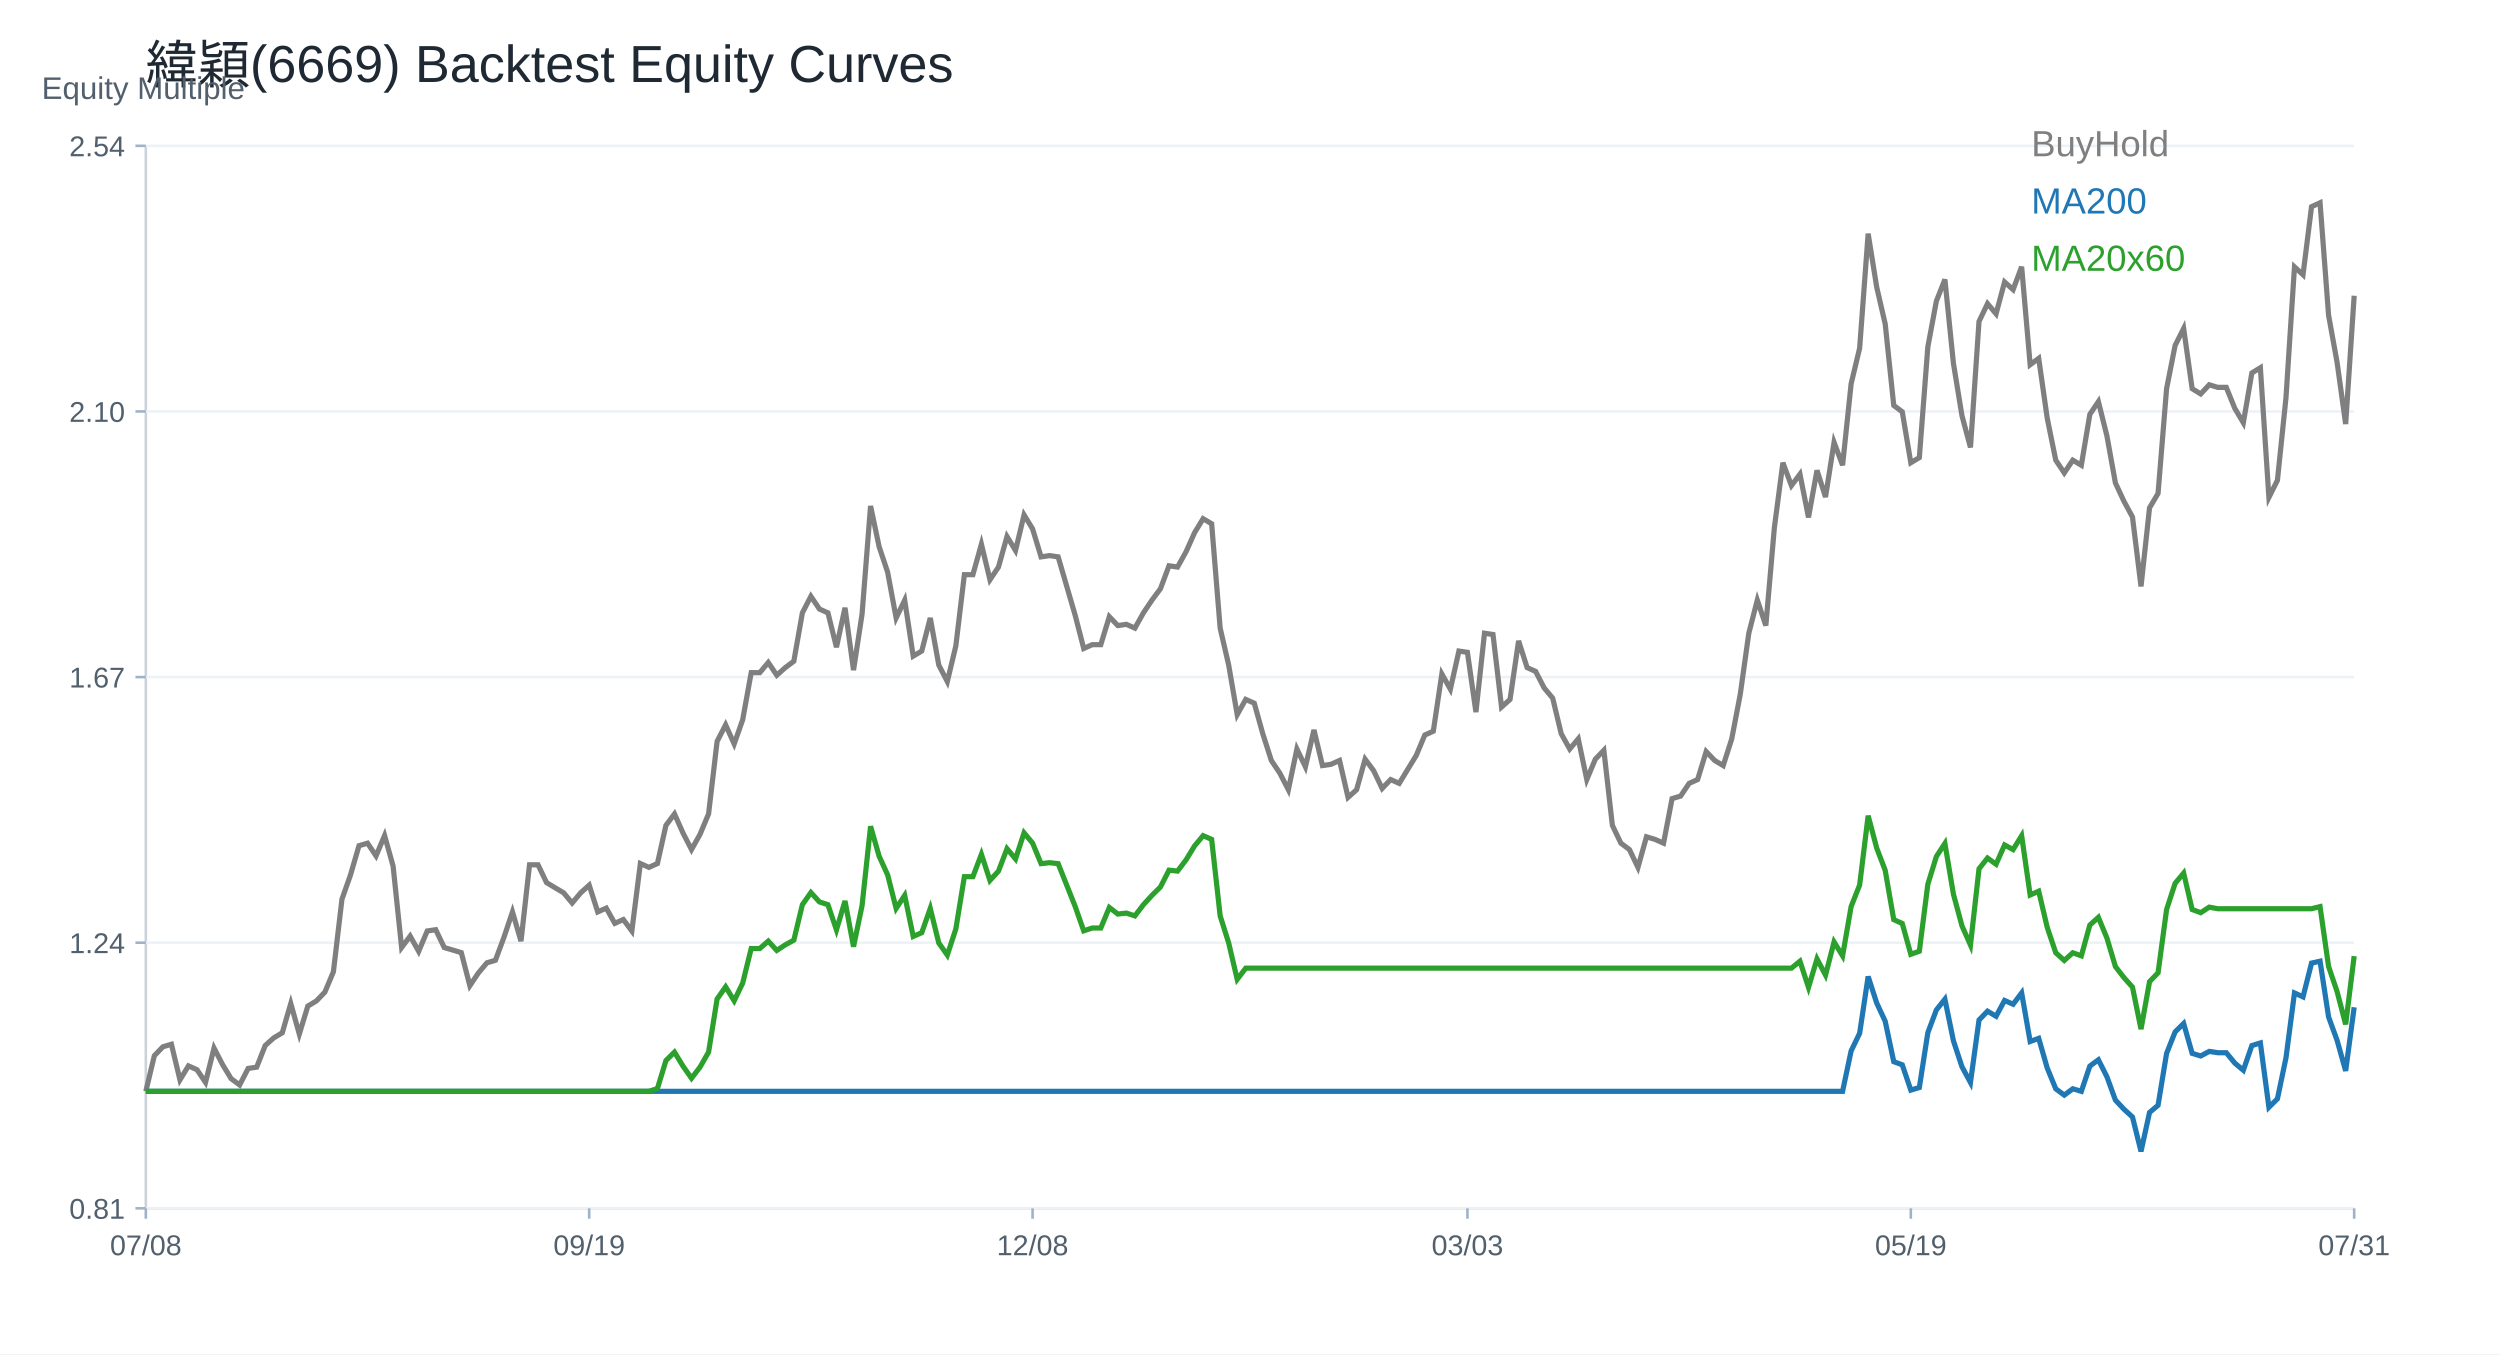
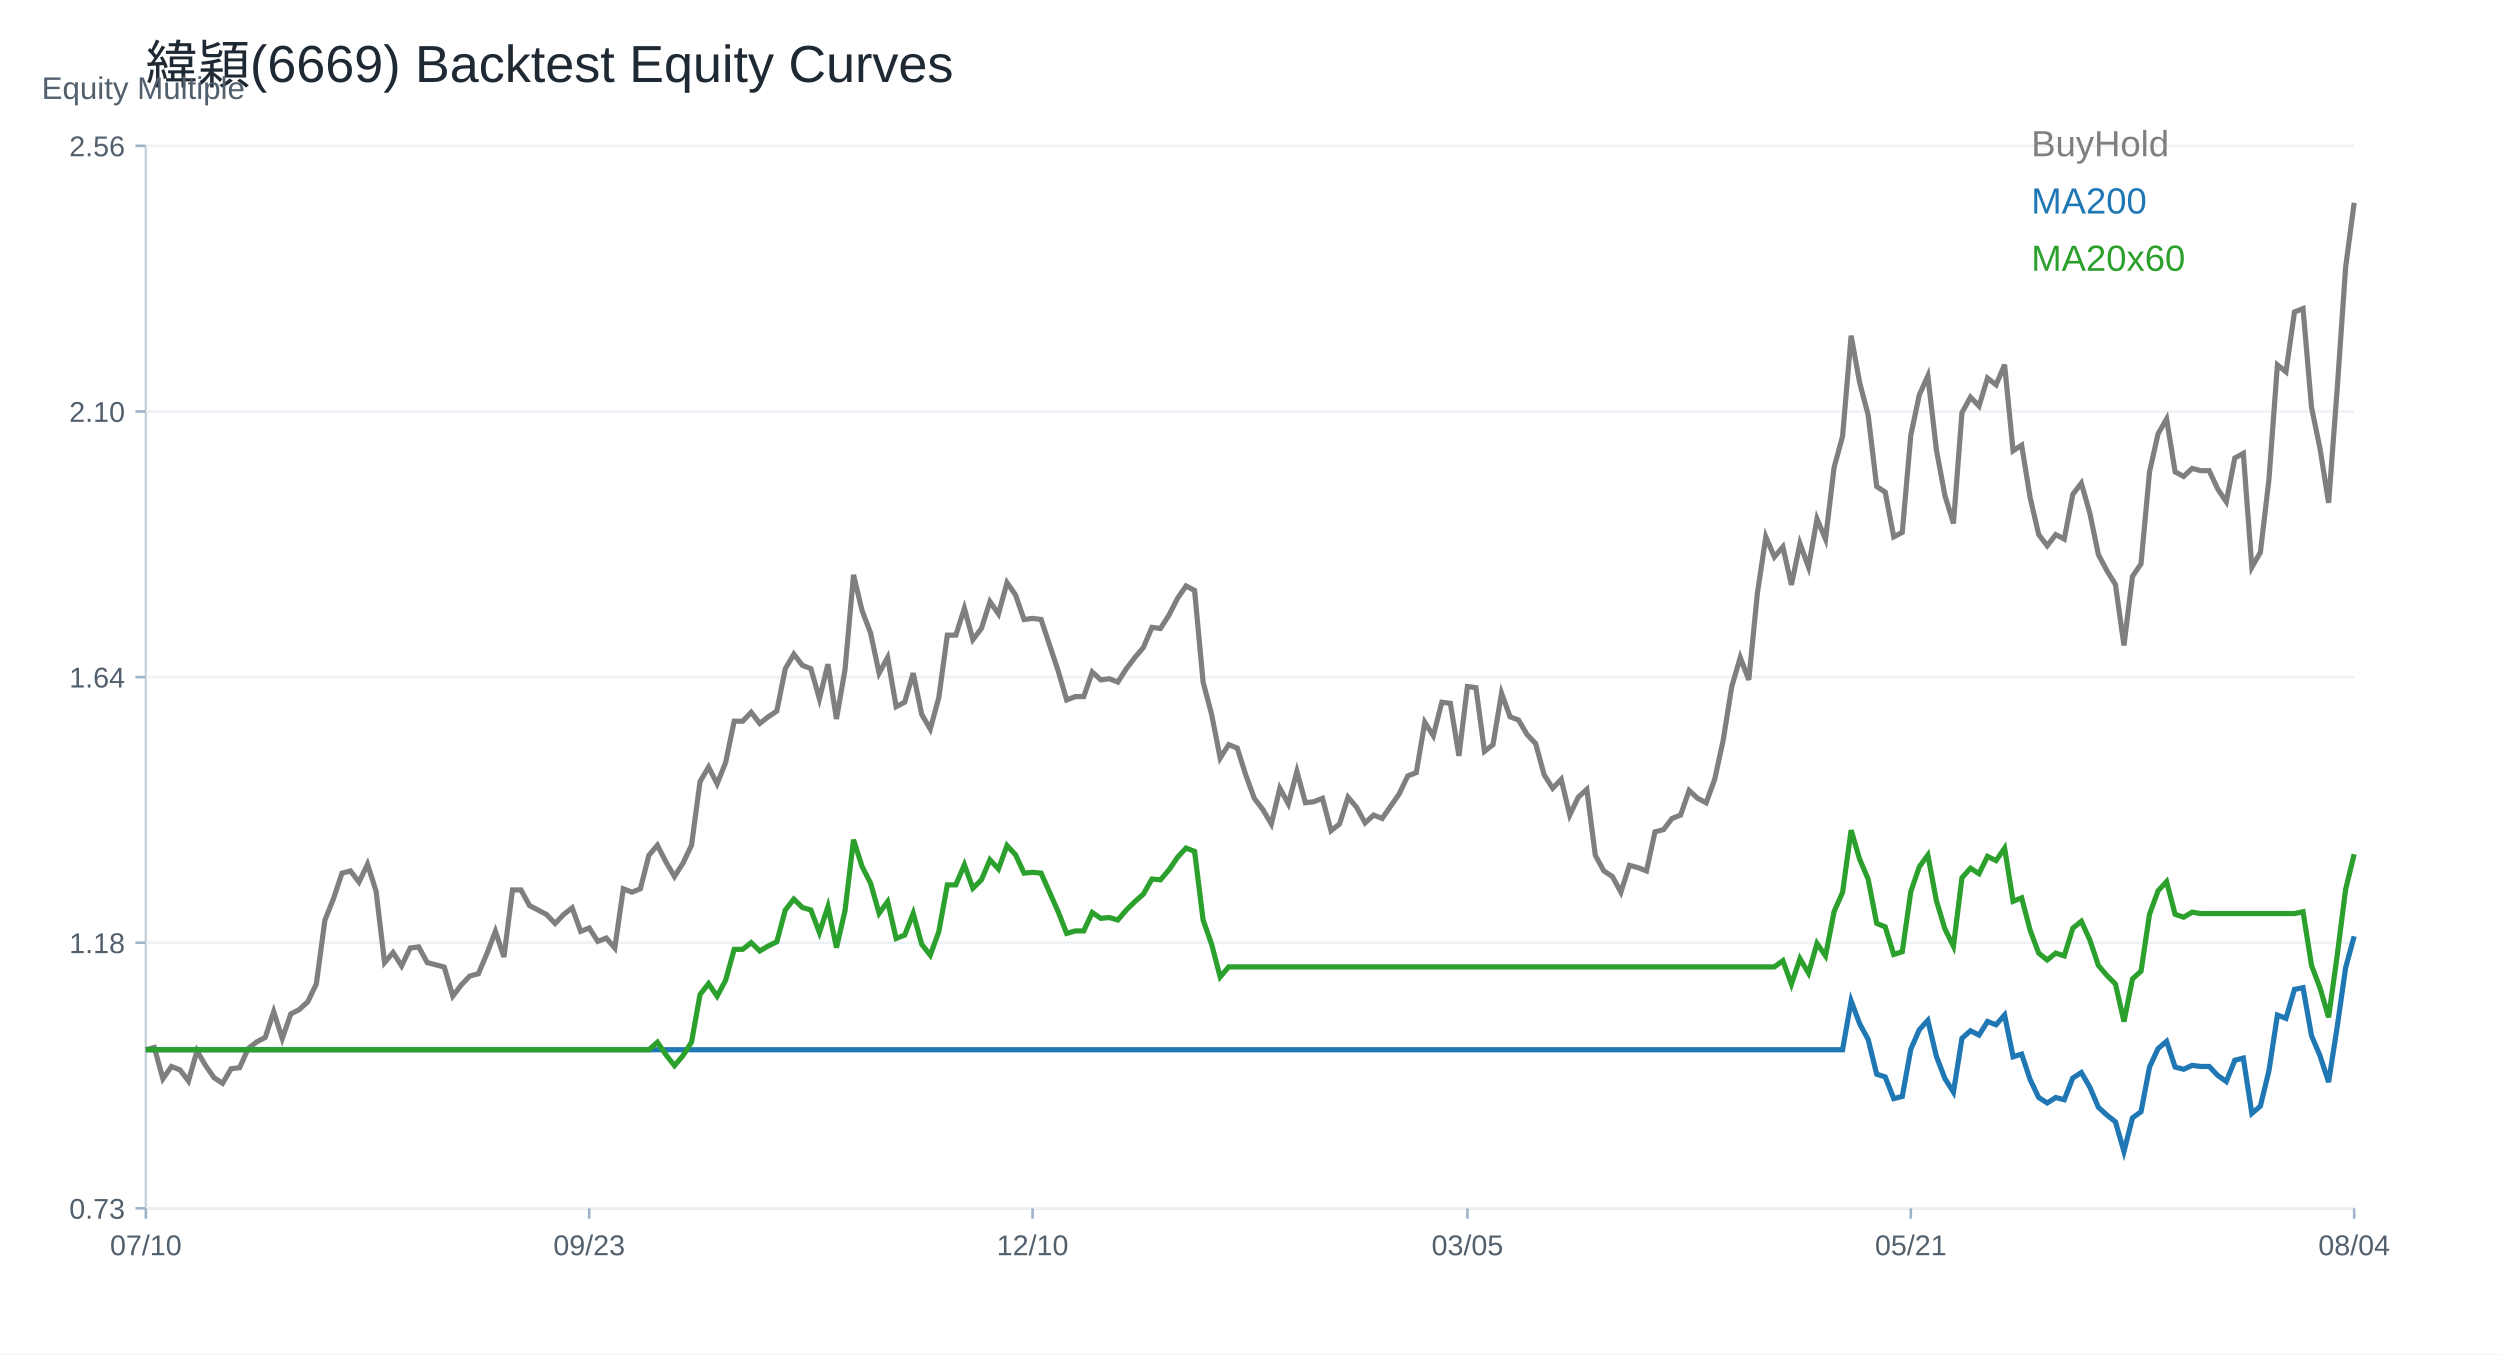
<svg xmlns="http://www.w3.org/2000/svg" width="960" height="520" viewBox="0 0 960 520">
  <rect width="100%" height="100%" fill="white" />
  <text x="56.00" y="32.00" font-size="20" font-family="Arial" fill="#1f2933" text-anchor="start">緯穎(6669) Backtest Equity Curves</text>
  <line x1="56" y1="464" x2="904" y2="464" stroke="#cbd2d9" />
  <line x1="56" y1="56" x2="56" y2="464" stroke="#cbd2d9" />
  <text x="16.00" y="38.00" font-size="12" font-family="Arial" fill="#52606d" text-anchor="start">Equity Multiple</text>
  <line x1="56" y1="464.00" x2="904" y2="464.00" stroke="#edf2f7" />
  <line x1="52" y1="464.00" x2="56" y2="464.00" stroke="#9fb3c8" />
-   <text x="48.00" y="468.00" font-size="11" font-family="Arial" fill="#52606d" text-anchor="end">0.81</text>
+   <text x="48.00" y="468.00" font-size="11" font-family="Arial" fill="#52606d" text-anchor="end">0.73</text>
  <line x1="56" y1="362.00" x2="904" y2="362.00" stroke="#edf2f7" />
  <line x1="52" y1="362.00" x2="56" y2="362.00" stroke="#9fb3c8" />
-   <text x="48.00" y="366.00" font-size="11" font-family="Arial" fill="#52606d" text-anchor="end">1.24</text>
+   <text x="48.00" y="366.00" font-size="11" font-family="Arial" fill="#52606d" text-anchor="end">1.18</text>
  <line x1="56" y1="260.00" x2="904" y2="260.00" stroke="#edf2f7" />
  <line x1="52" y1="260.00" x2="56" y2="260.00" stroke="#9fb3c8" />
-   <text x="48.00" y="264.00" font-size="11" font-family="Arial" fill="#52606d" text-anchor="end">1.67</text>
+   <text x="48.00" y="264.00" font-size="11" font-family="Arial" fill="#52606d" text-anchor="end">1.64</text>
  <line x1="56" y1="158.00" x2="904" y2="158.00" stroke="#edf2f7" />
  <line x1="52" y1="158.00" x2="56" y2="158.00" stroke="#9fb3c8" />
  <text x="48.00" y="162.00" font-size="11" font-family="Arial" fill="#52606d" text-anchor="end">2.10</text>
  <line x1="56" y1="56.00" x2="904" y2="56.00" stroke="#edf2f7" />
  <line x1="52" y1="56.00" x2="56" y2="56.00" stroke="#9fb3c8" />
-   <text x="48.00" y="60.00" font-size="11" font-family="Arial" fill="#52606d" text-anchor="end">2.54</text>
+   <text x="48.00" y="60.00" font-size="11" font-family="Arial" fill="#52606d" text-anchor="end">2.56</text>
  <line x1="56.00" y1="464" x2="56.00" y2="468" stroke="#9fb3c8" />
-   <text x="56.00" y="482.00" font-size="11" font-family="Arial" fill="#52606d" text-anchor="middle">07/08</text>
+   <text x="56.00" y="482.00" font-size="11" font-family="Arial" fill="#52606d" text-anchor="middle">07/10</text>
  <line x1="226.25" y1="464" x2="226.25" y2="468" stroke="#9fb3c8" />
-   <text x="226.25" y="482.00" font-size="11" font-family="Arial" fill="#52606d" text-anchor="middle">09/19</text>
+   <text x="226.25" y="482.00" font-size="11" font-family="Arial" fill="#52606d" text-anchor="middle">09/23</text>
  <line x1="396.51" y1="464" x2="396.51" y2="468" stroke="#9fb3c8" />
-   <text x="396.51" y="482.00" font-size="11" font-family="Arial" fill="#52606d" text-anchor="middle">12/08</text>
+   <text x="396.51" y="482.00" font-size="11" font-family="Arial" fill="#52606d" text-anchor="middle">12/10</text>
  <line x1="563.49" y1="464" x2="563.49" y2="468" stroke="#9fb3c8" />
-   <text x="563.49" y="482.00" font-size="11" font-family="Arial" fill="#52606d" text-anchor="middle">03/03</text>
+   <text x="563.49" y="482.00" font-size="11" font-family="Arial" fill="#52606d" text-anchor="middle">03/05</text>
  <line x1="733.75" y1="464" x2="733.75" y2="468" stroke="#9fb3c8" />
-   <text x="733.75" y="482.00" font-size="11" font-family="Arial" fill="#52606d" text-anchor="middle">05/19</text>
+   <text x="733.75" y="482.00" font-size="11" font-family="Arial" fill="#52606d" text-anchor="middle">05/21</text>
  <line x1="904.00" y1="464" x2="904.00" y2="468" stroke="#9fb3c8" />
-   <text x="904.00" y="482.00" font-size="11" font-family="Arial" fill="#52606d" text-anchor="middle">07/31</text>
-   <polyline fill="none" stroke="#7f7f7f" stroke-width="2" points="56.00,419.07 59.27,405.39 62.55,401.97 65.82,400.99 69.10,414.67 72.37,409.30 75.64,410.76 78.92,415.65 82.19,402.46 85.47,408.81 88.74,414.19 92.02,416.63 95.29,410.28 98.56,409.79 101.84,401.48 105.11,398.55 108.39,396.59 111.66,385.35 114.93,397.08 118.21,386.33 121.48,384.38 124.76,380.96 128.03,373.14 131.31,345.29 134.58,336.00 137.85,324.76 141.13,323.78 144.40,328.67 147.68,320.85 150.95,332.58 154.22,363.85 157.50,359.46 160.77,365.32 164.05,357.50 167.32,357.01 170.59,363.85 173.87,364.83 177.14,365.81 180.42,378.51 183.69,373.63 186.97,369.72 190.24,368.74 193.51,359.94 196.79,350.17 200.06,361.41 203.34,332.09 206.61,332.09 209.88,338.93 213.16,340.89 216.43,342.84 219.71,346.75 222.98,342.84 226.25,339.91 229.53,350.17 232.80,348.71 236.08,354.57 239.35,353.10 242.63,357.50 245.90,331.60 249.17,333.07 252.45,331.60 255.72,316.94 259.00,312.55 262.27,319.88 265.54,326.23 268.82,320.36 272.09,312.55 275.37,284.69 278.64,278.34 281.92,285.67 285.19,276.39 288.46,258.31 291.74,258.31 295.01,254.40 298.29,259.28 301.56,256.35 304.83,253.91 308.11,235.34 311.38,228.99 314.66,233.87 317.93,235.34 321.20,248.53 324.48,233.38 327.75,257.33 331.03,235.83 334.30,194.29 337.58,209.93 340.85,219.70 344.12,237.29 347.40,230.45 350.67,251.95 353.95,250.00 357.22,237.29 360.49,255.37 363.77,261.73 367.04,248.04 370.32,220.68 373.59,220.68 376.86,208.95 380.14,222.63 383.41,217.75 386.69,206.02 389.96,211.39 393.24,197.71 396.51,203.09 399.78,213.84 403.06,213.35 406.33,213.84 409.61,225.08 412.88,236.32 416.15,249.02 419.43,247.55 422.70,247.55 425.98,236.80 429.25,240.22 432.53,239.74 435.80,241.20 439.07,235.34 442.35,230.45 445.62,226.05 448.90,217.26 452.17,217.75 455.44,211.88 458.72,204.55 461.99,199.18 465.27,201.13 468.54,241.20 471.81,255.37 475.09,274.43 478.36,268.57 481.64,270.03 484.91,281.76 488.19,292.02 491.46,296.91 494.73,303.26 498.01,287.62 501.28,294.47 504.56,280.29 507.83,293.98 511.10,293.49 514.38,292.02 517.65,306.19 520.93,303.26 524.20,291.53 527.47,295.93 530.75,302.77 534.02,299.35 537.30,300.82 540.57,295.44 543.85,290.07 547.12,282.25 550.39,280.78 553.67,258.79 556.94,264.66 560.22,250.00 563.49,250.49 566.76,273.45 570.04,243.16 573.31,243.65 576.59,271.50 579.86,268.57 583.14,246.09 586.41,256.35 589.68,257.82 592.96,264.17 596.23,268.08 599.51,281.76 602.78,287.62 606.05,283.71 609.33,299.35 612.60,291.53 615.88,288.11 619.15,316.94 622.42,323.78 625.70,326.23 628.97,333.07 632.25,321.34 635.52,322.32 638.80,323.78 642.07,306.68 645.34,305.70 648.62,300.82 651.89,299.35 655.17,288.60 658.44,292.02 661.71,293.98 664.99,283.71 668.26,266.61 671.54,243.16 674.81,230.45 678.08,240.22 681.36,202.60 684.63,177.68 687.91,186.47 691.18,182.08 694.46,198.69 697.73,180.61 701.00,190.87 704.28,169.86 707.55,178.65 710.83,147.38 714.10,133.70 717.37,89.72 720.65,110.24 723.92,124.41 727.20,155.69 730.47,158.13 733.75,177.68 737.02,175.72 740.29,133.21 743.57,115.62 746.84,107.31 750.12,139.56 753.39,159.60 756.66,171.81 759.94,123.44 763.21,116.60 766.49,120.51 769.76,108.29 773.03,111.22 776.31,102.43 779.58,140.05 782.86,137.61 786.13,160.57 789.41,176.70 792.68,181.59 795.95,176.70 799.23,178.65 802.50,159.11 805.78,154.22 809.05,167.36 812.32,185.46 815.60,192.50 818.87,198.53 822.15,225.18 825.42,195.01 828.69,189.48 831.97,149.26 835.24,132.66 838.52,126.13 841.79,149.26 845.07,151.27 848.34,147.75 851.61,148.75 854.89,148.75 858.16,156.80 861.44,162.33 864.71,143.22 867.98,141.21 871.26,190.99 874.53,184.45 877.81,152.77 881.08,102.49 884.36,105.51 887.63,79.37 890.90,77.86 894.18,121.10 897.45,139.20 900.73,162.83 904.00,113.56" />
+   <text x="904.00" y="482.00" font-size="11" font-family="Arial" fill="#52606d" text-anchor="middle">08/04</text>
+   <polyline fill="none" stroke="#7f7f7f" stroke-width="2" points="56.00,403.10 59.27,402.25 62.55,414.26 65.82,409.54 69.10,410.83 72.37,415.12 75.64,403.53 78.92,409.11 82.19,413.83 85.47,415.98 88.74,410.40 92.02,409.97 95.29,402.67 98.56,400.10 101.84,398.38 105.11,388.51 108.39,398.81 111.66,389.37 114.93,387.66 118.21,384.65 121.48,377.79 124.76,353.33 128.03,345.17 131.31,335.30 134.58,334.44 137.85,338.74 141.13,331.87 144.40,342.17 147.68,369.63 150.95,365.77 154.22,370.92 157.50,364.05 160.77,363.62 164.05,369.63 167.32,370.49 170.59,371.35 173.87,382.51 177.14,378.21 180.42,374.78 183.69,373.92 186.97,366.20 190.24,357.62 193.51,367.49 196.79,341.74 200.06,341.74 203.34,347.75 206.61,349.46 209.88,351.18 213.16,354.61 216.43,351.18 219.71,348.61 222.98,357.62 226.25,356.33 229.53,361.48 232.80,360.19 236.08,364.05 239.35,341.31 242.63,342.60 245.90,341.31 249.17,328.44 252.45,324.58 255.72,331.01 259.00,336.59 262.27,331.44 265.54,324.58 268.82,300.12 272.09,294.54 275.37,300.97 278.64,292.82 281.92,276.94 285.19,276.94 288.46,273.51 291.74,277.80 295.01,275.23 298.29,273.08 301.56,256.77 304.83,251.20 308.11,255.49 311.38,256.77 314.66,268.36 317.93,255.06 321.20,276.08 324.48,257.20 327.75,220.73 331.03,234.46 334.30,243.04 337.58,258.49 340.85,252.48 344.12,271.36 347.40,269.65 350.67,258.49 353.95,274.37 357.22,279.95 360.49,267.93 363.77,243.90 367.04,243.90 370.32,233.60 373.59,245.62 376.86,241.33 380.14,231.03 383.41,235.75 386.69,223.73 389.96,228.45 393.24,237.89 396.51,237.46 399.78,237.89 403.06,247.76 406.33,257.63 409.61,268.79 412.88,267.50 416.15,267.50 419.43,258.06 422.70,261.07 425.98,260.64 429.25,261.92 432.53,256.77 435.80,252.48 439.07,248.62 442.35,240.90 445.62,241.33 448.90,236.18 452.17,229.74 455.44,225.02 458.72,226.74 461.99,261.92 465.27,274.37 468.54,291.10 471.81,285.95 475.09,287.24 478.36,297.54 481.64,306.55 484.91,310.84 488.19,316.42 491.46,302.69 494.73,308.70 498.01,296.25 501.28,308.27 504.56,307.84 507.83,306.55 511.10,319.00 514.38,316.42 517.65,306.12 520.93,309.99 524.20,315.99 527.47,312.99 530.75,314.28 534.02,309.56 537.30,304.84 540.57,297.97 543.85,296.68 547.12,277.37 550.39,282.52 553.67,269.65 556.94,270.08 560.22,290.25 563.49,263.64 566.76,264.07 570.04,288.53 573.31,285.95 576.59,266.21 579.86,275.23 583.14,276.51 586.41,282.09 589.68,285.53 592.96,297.54 596.23,302.69 599.51,299.26 602.78,312.99 606.05,306.12 609.33,303.12 612.60,328.44 615.88,334.44 619.15,336.59 622.42,342.60 625.70,332.30 628.97,333.16 632.25,334.44 635.52,319.43 638.80,318.57 642.07,314.28 645.34,312.99 648.62,303.55 651.89,306.55 655.17,308.27 658.44,299.26 661.71,284.24 664.99,263.64 668.26,252.48 671.54,261.07 674.81,228.02 678.08,206.14 681.36,213.86 684.63,210.00 687.91,224.59 691.18,208.71 694.46,217.72 697.73,199.27 701.00,207.00 704.28,179.53 707.55,167.52 710.83,128.90 714.10,146.92 717.37,159.36 720.65,186.83 723.92,188.97 727.20,206.14 730.47,204.42 733.75,167.09 737.02,151.64 740.29,144.35 743.57,172.67 746.84,190.26 750.12,200.99 753.39,158.51 756.66,152.50 759.94,155.93 763.21,145.20 766.49,147.78 769.76,140.05 773.03,173.10 776.31,170.95 779.58,191.12 782.86,205.28 786.13,209.57 789.41,205.28 792.68,207.00 795.95,189.83 799.23,185.54 802.50,197.07 805.78,212.97 809.05,219.15 812.32,224.45 815.60,247.85 818.87,221.36 822.15,216.50 825.42,181.18 828.69,166.61 831.97,160.87 835.24,181.18 838.52,182.95 841.79,179.85 845.07,180.74 848.34,180.74 851.61,187.80 854.89,192.66 858.16,175.88 861.44,174.11 864.71,217.83 867.98,212.09 871.26,184.27 874.53,140.12 877.81,142.76 881.08,119.80 884.36,118.48 887.63,156.45 890.90,172.35 894.18,193.10 897.45,149.83 900.73,102.58 904.00,77.86" />
  <text x="780.00" y="60.00" font-size="14" font-family="Arial" fill="#7f7f7f" text-anchor="start">BuyHold</text>
-   <polyline fill="none" stroke="#1f77b4" stroke-width="2" points="56.00,419.07 59.27,419.07 62.55,419.07 65.82,419.07 69.10,419.07 72.37,419.07 75.64,419.07 78.92,419.07 82.19,419.07 85.47,419.07 88.74,419.07 92.02,419.07 95.29,419.07 98.56,419.07 101.84,419.07 105.11,419.07 108.39,419.07 111.66,419.07 114.93,419.07 118.21,419.07 121.48,419.07 124.76,419.07 128.03,419.07 131.31,419.07 134.58,419.07 137.85,419.07 141.13,419.07 144.40,419.07 147.68,419.07 150.95,419.07 154.22,419.07 157.50,419.07 160.77,419.07 164.05,419.07 167.32,419.07 170.59,419.07 173.87,419.07 177.14,419.07 180.42,419.07 183.69,419.07 186.97,419.07 190.24,419.07 193.51,419.07 196.79,419.07 200.06,419.07 203.34,419.07 206.61,419.07 209.88,419.07 213.16,419.07 216.43,419.07 219.71,419.07 222.98,419.07 226.25,419.07 229.53,419.07 232.80,419.07 236.08,419.07 239.35,419.07 242.63,419.07 245.90,419.07 249.17,419.07 252.45,419.07 255.72,419.07 259.00,419.07 262.27,419.07 265.54,419.07 268.82,419.07 272.09,419.07 275.37,419.07 278.64,419.07 281.92,419.07 285.19,419.07 288.46,419.07 291.74,419.07 295.01,419.07 298.29,419.07 301.56,419.07 304.83,419.07 308.11,419.07 311.38,419.07 314.66,419.07 317.93,419.07 321.20,419.07 324.48,419.07 327.75,419.07 331.03,419.07 334.30,419.07 337.58,419.07 340.85,419.07 344.12,419.07 347.40,419.07 350.67,419.07 353.95,419.07 357.22,419.07 360.49,419.07 363.77,419.07 367.04,419.07 370.32,419.07 373.59,419.07 376.86,419.07 380.14,419.07 383.41,419.07 386.69,419.07 389.96,419.07 393.24,419.07 396.51,419.07 399.78,419.07 403.06,419.07 406.33,419.07 409.61,419.07 412.88,419.07 416.15,419.07 419.43,419.07 422.70,419.07 425.98,419.07 429.25,419.07 432.53,419.07 435.80,419.07 439.07,419.07 442.35,419.07 445.62,419.07 448.90,419.07 452.17,419.07 455.44,419.07 458.72,419.07 461.99,419.07 465.27,419.07 468.54,419.07 471.81,419.07 475.09,419.07 478.36,419.07 481.64,419.07 484.91,419.07 488.19,419.07 491.46,419.07 494.73,419.07 498.01,419.07 501.28,419.07 504.56,419.07 507.83,419.07 511.10,419.07 514.38,419.07 517.65,419.07 520.93,419.07 524.20,419.07 527.47,419.07 530.75,419.07 534.02,419.07 537.30,419.07 540.57,419.07 543.85,419.07 547.12,419.07 550.39,419.07 553.67,419.07 556.94,419.07 560.22,419.07 563.49,419.07 566.76,419.07 570.04,419.07 573.31,419.07 576.59,419.07 579.86,419.07 583.14,419.07 586.41,419.07 589.68,419.07 592.96,419.07 596.23,419.07 599.51,419.07 602.78,419.07 606.05,419.07 609.33,419.07 612.60,419.07 615.88,419.07 619.15,419.07 622.42,419.07 625.70,419.07 628.97,419.07 632.25,419.07 635.52,419.07 638.80,419.07 642.07,419.07 645.34,419.07 648.62,419.07 651.89,419.07 655.17,419.07 658.44,419.07 661.71,419.07 664.99,419.07 668.26,419.07 671.54,419.07 674.81,419.07 678.08,419.07 681.36,419.07 684.63,419.07 687.91,419.07 691.18,419.07 694.46,419.07 697.73,419.07 701.00,419.07 704.28,419.07 707.55,419.07 710.83,403.56 714.10,396.78 717.37,374.97 720.65,385.15 723.92,392.17 727.20,407.68 730.47,408.89 733.75,418.59 737.02,417.62 740.29,396.54 743.57,387.81 746.84,383.69 750.12,399.69 753.39,409.62 756.66,415.68 759.94,391.69 763.21,388.30 766.49,390.24 769.76,384.18 773.03,385.63 776.31,381.27 779.58,399.93 782.86,398.72 786.13,410.11 789.41,418.10 792.68,420.53 795.95,418.10 799.23,419.07 802.50,409.38 805.78,406.96 809.05,413.47 812.32,422.44 815.60,425.94 818.87,428.93 822.15,442.14 825.42,427.18 828.69,424.44 831.97,404.49 835.24,396.26 838.52,393.02 841.79,404.49 845.07,405.49 848.34,403.74 851.61,404.24 854.89,404.24 858.16,408.23 861.44,410.98 864.71,401.50 867.98,400.50 871.26,425.19 874.53,421.95 877.81,406.24 881.08,381.30 884.36,382.80 887.63,369.83 890.90,369.09 894.18,390.53 897.45,399.51 900.73,411.22 904.00,386.79" />
+   <polyline fill="none" stroke="#1f77b4" stroke-width="2" points="56.00,403.10 59.27,403.10 62.55,403.10 65.82,403.10 69.10,403.10 72.37,403.10 75.64,403.10 78.92,403.10 82.19,403.10 85.47,403.10 88.74,403.10 92.02,403.10 95.29,403.10 98.56,403.10 101.84,403.10 105.11,403.10 108.39,403.10 111.66,403.10 114.93,403.10 118.21,403.10 121.48,403.10 124.76,403.10 128.03,403.10 131.31,403.10 134.58,403.10 137.85,403.10 141.13,403.10 144.40,403.10 147.68,403.10 150.95,403.10 154.22,403.10 157.50,403.10 160.77,403.10 164.05,403.10 167.32,403.10 170.59,403.10 173.87,403.10 177.14,403.10 180.42,403.10 183.69,403.10 186.97,403.10 190.24,403.10 193.51,403.10 196.79,403.10 200.06,403.10 203.34,403.10 206.61,403.10 209.88,403.10 213.16,403.10 216.43,403.10 219.71,403.10 222.98,403.10 226.25,403.10 229.53,403.10 232.80,403.10 236.08,403.10 239.35,403.10 242.63,403.10 245.90,403.10 249.17,403.10 252.45,403.10 255.72,403.10 259.00,403.10 262.27,403.10 265.54,403.10 268.82,403.10 272.09,403.10 275.37,403.10 278.64,403.10 281.92,403.10 285.19,403.10 288.46,403.10 291.74,403.10 295.01,403.10 298.29,403.10 301.56,403.10 304.83,403.10 308.11,403.10 311.38,403.10 314.66,403.10 317.93,403.10 321.20,403.10 324.48,403.10 327.75,403.10 331.03,403.10 334.30,403.10 337.58,403.10 340.85,403.10 344.12,403.10 347.40,403.10 350.67,403.10 353.95,403.10 357.22,403.10 360.49,403.10 363.77,403.10 367.04,403.10 370.32,403.10 373.59,403.10 376.86,403.10 380.14,403.10 383.41,403.10 386.69,403.10 389.96,403.10 393.24,403.10 396.51,403.10 399.78,403.10 403.06,403.10 406.33,403.10 409.61,403.10 412.88,403.10 416.15,403.10 419.43,403.10 422.70,403.10 425.98,403.10 429.25,403.10 432.53,403.10 435.80,403.10 439.07,403.10 442.35,403.10 445.62,403.10 448.90,403.10 452.17,403.10 455.44,403.10 458.72,403.10 461.99,403.10 465.27,403.10 468.54,403.10 471.81,403.10 475.09,403.10 478.36,403.10 481.64,403.10 484.91,403.10 488.19,403.10 491.46,403.10 494.73,403.10 498.01,403.10 501.28,403.10 504.56,403.10 507.83,403.10 511.10,403.10 514.38,403.10 517.65,403.10 520.93,403.10 524.20,403.10 527.47,403.10 530.75,403.10 534.02,403.10 537.30,403.10 540.57,403.10 543.85,403.10 547.12,403.10 550.39,403.10 553.67,403.10 556.94,403.10 560.22,403.10 563.49,403.10 566.76,403.10 570.04,403.10 573.31,403.10 576.59,403.10 579.86,403.10 583.14,403.10 586.41,403.10 589.68,403.10 592.96,403.10 596.23,403.10 599.51,403.10 602.78,403.10 606.05,403.10 609.33,403.10 612.60,403.10 615.88,403.10 619.15,403.10 622.42,403.10 625.70,403.10 628.97,403.10 632.25,403.10 635.52,403.10 638.80,403.10 642.07,403.10 645.34,403.10 648.62,403.10 651.89,403.10 655.17,403.10 658.44,403.10 661.71,403.10 664.99,403.10 668.26,403.10 671.54,403.10 674.81,403.10 678.08,403.10 681.36,403.10 684.63,403.10 687.91,403.10 691.18,403.10 694.46,403.10 697.73,403.10 701.00,403.10 704.28,403.10 707.55,403.10 710.83,384.34 714.10,393.09 717.37,399.14 720.65,412.49 723.92,413.53 727.20,421.87 730.47,421.04 733.75,402.90 737.02,395.39 740.29,391.84 743.57,405.61 746.84,414.16 750.12,419.37 753.39,398.72 756.66,395.81 759.94,397.47 763.21,392.26 766.49,393.51 769.76,389.76 773.03,405.81 776.31,404.77 779.58,414.57 782.86,421.45 786.13,423.54 789.41,421.45 792.68,422.29 795.95,413.95 799.23,411.86 802.50,417.47 805.78,425.19 809.05,428.20 812.32,430.77 815.60,442.14 818.87,429.27 822.15,426.91 825.42,409.74 828.69,402.66 831.97,399.87 835.24,409.74 838.52,410.60 841.79,409.10 845.07,409.53 848.34,409.53 851.61,412.96 854.89,415.32 858.16,407.17 861.44,406.31 864.71,427.55 867.98,424.76 871.26,411.24 874.53,389.79 877.81,391.07 881.08,379.92 884.36,379.27 887.63,397.73 890.90,405.45 894.18,415.54 897.45,394.51 900.73,371.55 904.00,359.53" />
  <text x="780.00" y="82.00" font-size="14" font-family="Arial" fill="#1f77b4" text-anchor="start">MA200</text>
-   <polyline fill="none" stroke="#2ca02c" stroke-width="2" points="56.00,419.07 59.27,419.07 62.55,419.07 65.82,419.07 69.10,419.07 72.37,419.07 75.64,419.07 78.92,419.07 82.19,419.07 85.47,419.07 88.74,419.07 92.02,419.07 95.29,419.07 98.56,419.07 101.84,419.07 105.11,419.07 108.39,419.07 111.66,419.07 114.93,419.07 118.21,419.07 121.48,419.07 124.76,419.07 128.03,419.07 131.31,419.07 134.58,419.07 137.85,419.07 141.13,419.07 144.40,419.07 147.68,419.07 150.95,419.07 154.22,419.07 157.50,419.07 160.77,419.07 164.05,419.07 167.32,419.07 170.59,419.07 173.87,419.07 177.14,419.07 180.42,419.07 183.69,419.07 186.97,419.07 190.24,419.07 193.51,419.07 196.79,419.07 200.06,419.07 203.34,419.07 206.61,419.07 209.88,419.07 213.16,419.07 216.43,419.07 219.71,419.07 222.98,419.07 226.25,419.07 229.53,419.07 232.80,419.07 236.08,419.07 239.35,419.07 242.63,419.07 245.90,419.07 249.17,419.07 252.45,418.00 255.72,407.25 259.00,404.02 262.27,409.40 265.54,414.05 268.82,409.75 272.09,404.02 275.37,383.60 278.64,378.94 281.92,384.31 285.19,377.50 288.46,364.24 291.74,364.24 295.01,361.38 298.29,364.96 301.56,362.81 304.83,361.02 308.11,347.40 311.38,342.74 314.66,346.33 317.93,347.40 321.20,357.08 324.48,345.97 327.75,363.53 331.03,347.76 334.30,317.30 337.58,328.77 340.85,335.94 344.12,348.84 347.40,343.82 350.67,359.59 353.95,358.15 357.22,348.84 360.49,362.09 363.77,366.75 367.04,356.72 370.32,336.65 373.59,336.65 376.86,328.05 380.14,338.09 383.41,334.50 386.69,325.90 389.96,329.84 393.24,319.81 396.51,323.75 399.78,331.64 403.06,331.28 406.33,331.64 409.61,339.88 412.88,348.12 416.15,357.44 419.43,356.36 422.70,356.36 425.98,348.48 429.25,350.99 432.53,350.63 435.80,351.70 439.07,347.40 442.35,343.82 445.62,340.59 448.90,334.14 452.17,334.50 455.44,330.20 458.72,324.83 461.99,320.89 465.27,322.32 468.54,351.70 471.81,362.09 475.09,376.07 478.36,371.77 481.64,371.77 484.91,371.77 488.19,371.77 491.46,371.77 494.73,371.77 498.01,371.77 501.28,371.77 504.56,371.77 507.83,371.77 511.10,371.77 514.38,371.77 517.65,371.77 520.93,371.77 524.20,371.77 527.47,371.77 530.75,371.77 534.02,371.77 537.30,371.77 540.57,371.77 543.85,371.77 547.12,371.77 550.39,371.77 553.67,371.77 556.94,371.77 560.22,371.77 563.49,371.77 566.76,371.77 570.04,371.77 573.31,371.77 576.59,371.77 579.86,371.77 583.14,371.77 586.41,371.77 589.68,371.77 592.96,371.77 596.23,371.77 599.51,371.77 602.78,371.77 606.05,371.77 609.33,371.77 612.60,371.77 615.88,371.77 619.15,371.77 622.42,371.77 625.70,371.77 628.97,371.77 632.25,371.77 635.52,371.77 638.80,371.77 642.07,371.77 645.34,371.77 648.62,371.77 651.89,371.77 655.17,371.77 658.44,371.77 661.71,371.77 664.99,371.77 668.26,371.77 671.54,371.77 674.81,371.77 678.08,371.77 681.36,371.77 684.63,371.77 687.91,371.77 691.18,369.11 694.46,379.16 697.73,368.22 701.00,374.43 704.28,361.72 707.55,367.04 710.83,348.12 714.10,339.84 717.37,313.23 720.65,325.65 723.92,334.22 727.20,353.15 730.47,354.62 733.75,366.45 737.02,365.27 740.29,339.55 743.57,328.90 746.84,323.88 750.12,343.39 753.39,355.51 756.66,362.90 759.94,333.63 763.21,329.49 766.49,331.86 769.76,324.47 773.03,326.24 776.31,320.92 779.58,343.68 782.86,342.21 786.13,356.10 789.41,365.86 792.68,368.81 795.95,365.86 799.23,367.04 802.50,355.21 805.78,352.26 809.05,360.20 812.32,371.16 815.60,375.41 818.87,379.06 822.15,395.19 825.42,376.94 828.69,373.59 831.97,349.25 835.24,339.21 838.52,335.26 841.79,349.25 845.07,350.47 848.34,348.34 851.61,348.95 854.89,348.95 858.16,348.95 861.44,348.95 864.71,348.95 867.98,348.95 871.26,348.95 874.53,348.95 877.81,348.95 881.08,348.95 884.36,348.95 887.63,348.95 890.90,348.15 894.18,371.16 897.45,380.79 900.73,393.36 904.00,367.14" />
+   <polyline fill="none" stroke="#2ca02c" stroke-width="2" points="56.00,403.10 59.27,403.10 62.55,403.10 65.82,403.10 69.10,403.10 72.37,403.10 75.64,403.10 78.92,403.10 82.19,403.10 85.47,403.10 88.74,403.10 92.02,403.10 95.29,403.10 98.56,403.10 101.84,403.10 105.11,403.10 108.39,403.10 111.66,403.10 114.93,403.10 118.21,403.10 121.48,403.10 124.76,403.10 128.03,403.10 131.31,403.10 134.58,403.10 137.85,403.10 141.13,403.10 144.40,403.10 147.68,403.10 150.95,403.10 154.22,403.10 157.50,403.10 160.77,403.10 164.05,403.10 167.32,403.10 170.59,403.10 173.87,403.10 177.14,403.10 180.42,403.10 183.69,403.10 186.97,403.10 190.24,403.10 193.51,403.10 196.79,403.10 200.06,403.10 203.34,403.10 206.61,403.10 209.88,403.10 213.16,403.10 216.43,403.10 219.71,403.10 222.98,403.10 226.25,403.10 229.53,403.10 232.80,403.10 236.08,403.10 239.35,403.10 242.63,403.10 245.90,403.10 249.17,403.10 252.45,400.21 255.72,405.03 259.00,409.21 262.27,405.35 265.54,400.21 268.82,381.89 272.09,377.72 275.37,382.54 278.64,376.43 281.92,364.54 285.19,364.54 288.46,361.97 291.74,365.18 295.01,363.25 298.29,361.65 301.56,349.43 304.83,345.26 308.11,348.47 311.38,349.43 314.66,358.11 317.93,348.15 321.20,363.90 324.48,349.76 327.75,322.44 331.03,332.72 334.30,339.15 337.58,350.72 340.85,346.22 344.12,360.36 347.40,359.08 350.67,350.72 353.95,362.61 357.22,366.79 360.49,357.79 363.77,339.79 367.04,339.79 370.32,332.08 373.59,341.08 376.86,337.86 380.14,330.15 383.41,333.69 386.69,324.69 389.96,328.22 393.24,335.29 396.51,334.97 399.78,335.29 403.06,342.69 406.33,350.08 409.61,358.43 412.88,357.47 416.15,357.47 419.43,350.40 422.70,352.65 425.98,352.33 429.25,353.29 432.53,349.43 435.80,346.22 439.07,343.33 442.35,337.54 445.62,337.86 448.90,334.01 452.17,329.19 455.44,325.65 458.72,326.94 461.99,353.29 465.27,362.61 468.54,375.14 471.81,371.29 475.09,371.29 478.36,371.29 481.64,371.29 484.91,371.29 488.19,371.29 491.46,371.29 494.73,371.29 498.01,371.29 501.28,371.29 504.56,371.29 507.83,371.29 511.10,371.29 514.38,371.29 517.65,371.29 520.93,371.29 524.20,371.29 527.47,371.29 530.75,371.29 534.02,371.29 537.30,371.29 540.57,371.29 543.85,371.29 547.12,371.29 550.39,371.29 553.67,371.29 556.94,371.29 560.22,371.29 563.49,371.29 566.76,371.29 570.04,371.29 573.31,371.29 576.59,371.29 579.86,371.29 583.14,371.29 586.41,371.29 589.68,371.29 592.96,371.29 596.23,371.29 599.51,371.29 602.78,371.29 606.05,371.29 609.33,371.29 612.60,371.29 615.88,371.29 619.15,371.29 622.42,371.29 625.70,371.29 628.97,371.29 632.25,371.29 635.52,371.29 638.80,371.29 642.07,371.29 645.34,371.29 648.62,371.29 651.89,371.29 655.17,371.29 658.44,371.29 661.71,371.29 664.99,371.29 668.26,371.29 671.54,371.29 674.81,371.29 678.08,371.29 681.36,371.29 684.63,368.90 687.91,377.92 691.18,368.11 694.46,373.67 697.73,362.27 701.00,367.05 704.28,350.08 707.55,342.65 710.83,318.79 714.10,329.93 717.37,337.62 720.65,354.58 723.92,355.91 727.20,366.52 730.47,365.45 733.75,342.39 737.02,332.84 740.29,328.34 743.57,345.83 746.84,356.71 750.12,363.33 753.39,337.09 756.66,333.37 759.94,335.49 763.21,328.87 766.49,330.46 769.76,325.68 773.03,346.10 776.31,344.77 779.58,357.24 782.86,365.99 786.13,368.64 789.41,365.99 792.68,367.05 795.95,356.44 799.23,353.79 802.50,360.92 805.78,370.74 809.05,374.56 812.32,377.83 815.60,392.29 818.87,375.92 822.15,372.92 825.42,351.09 828.69,342.09 831.97,338.54 835.24,351.09 838.52,352.19 841.79,350.28 845.07,350.82 848.34,350.82 851.61,350.82 854.89,350.82 858.16,350.82 861.44,350.82 864.71,350.82 867.98,350.82 871.26,350.82 874.53,350.82 877.81,350.82 881.08,350.82 884.36,350.10 887.63,370.74 890.90,379.38 894.18,390.65 897.45,367.14 900.73,341.46 904.00,328.02" />
  <text x="780.00" y="104.00" font-size="14" font-family="Arial" fill="#2ca02c" text-anchor="start">MA20x60</text>
</svg>
